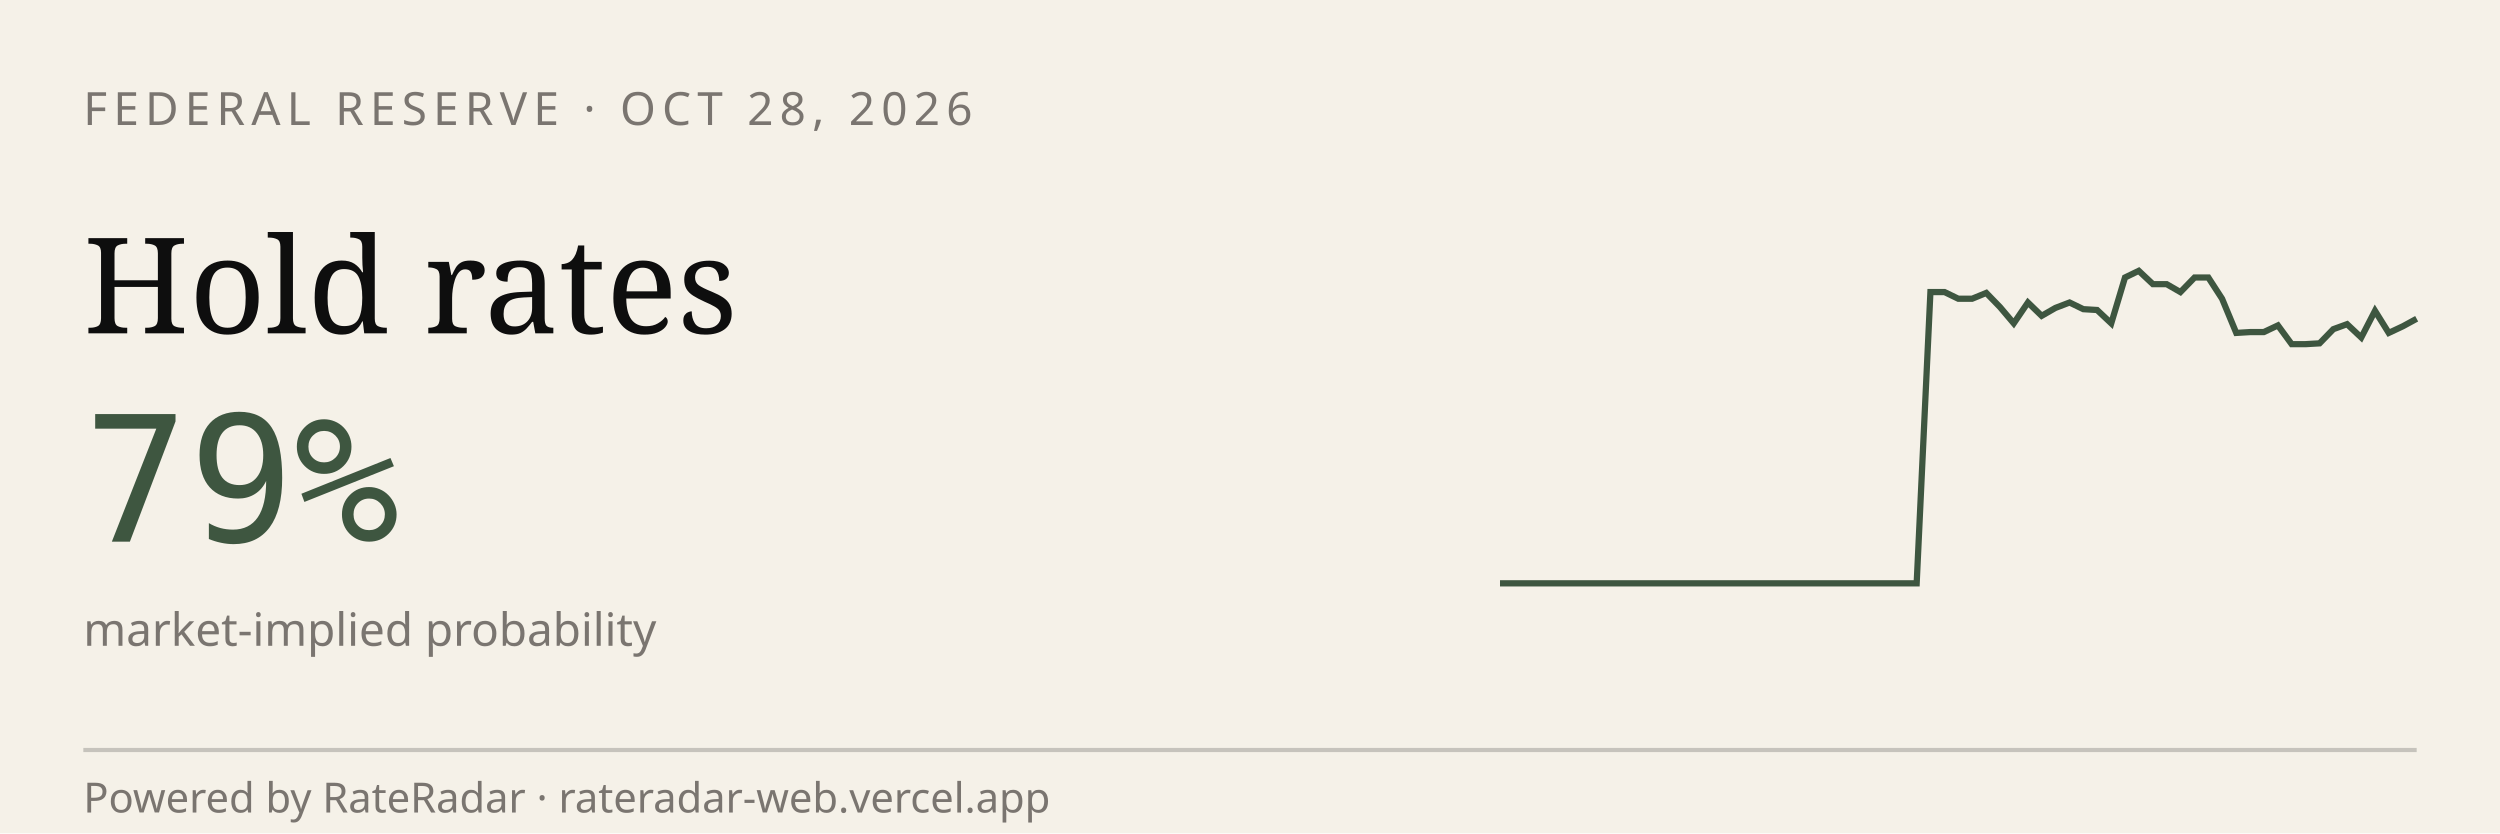
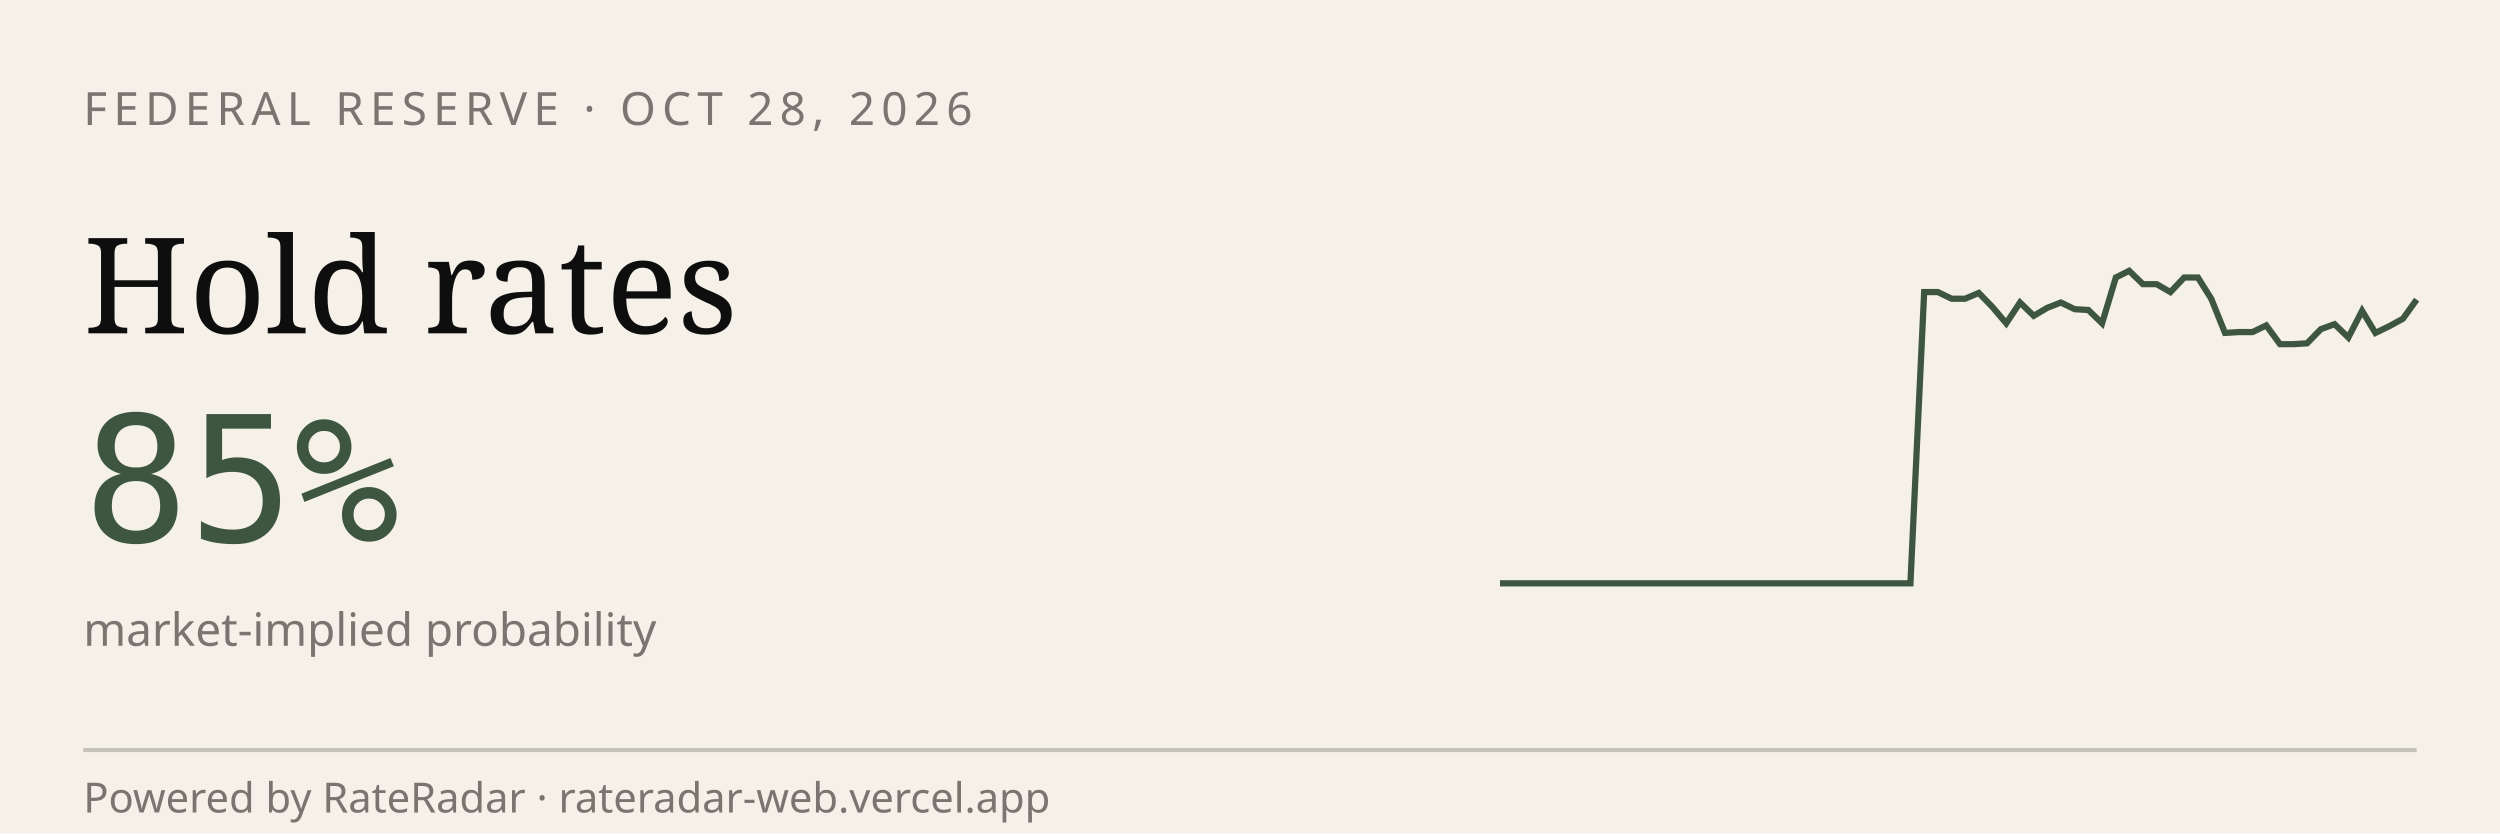
<svg xmlns="http://www.w3.org/2000/svg" viewBox="0 0 600 200" width="600" height="200" role="img" aria-label="RateRadar live odds for FED 2026-10-28">
  <rect width="600" height="200" fill="#F5F1E8" />
  <text x="20" y="30" font-family="sans-serif" font-size="11" letter-spacing="1.5" fill="#7A7570">FEDERAL RESERVE · OCT 28, 2026</text>
  <text x="20" y="80" font-family="Georgia, serif" font-size="32" fill="#0E0E0E">Hold rates</text>
-   <text x="20" y="130" font-family="monospace" font-size="42" fill="#3E5640">79%</text>
+   <text x="20" y="130" font-family="monospace" font-size="42" fill="#3E5640">85%</text>
  <text x="20" y="155" font-family="sans-serif" font-size="11" fill="#7A7570">market-implied probability</text>
-   <path d="M 360.0,140.0 L 363.3,140.0 L 366.7,140.0 L 370.0,140.0 L 373.3,140.0 L 376.7,140.0 L 380.0,140.0 L 383.3,140.0 L 386.7,140.0 L 390.0,140.0 L 393.3,140.0 L 396.7,140.0 L 400.0,140.0 L 403.3,140.0 L 406.7,140.0 L 410.0,140.0 L 413.3,140.0 L 416.7,140.0 L 420.0,140.0 L 423.3,140.0 L 426.7,140.0 L 430.0,140.0 L 433.3,140.0 L 436.7,140.0 L 440.0,140.0 L 443.3,140.0 L 446.7,140.0 L 450.0,140.0 L 453.3,140.0 L 456.7,140.0 L 460.0,140.0 L 463.3,70.1 L 466.7,70.1 L 470.0,71.7 L 473.3,71.7 L 476.7,70.3 L 480.0,73.7 L 483.3,77.6 L 486.7,72.6 L 490.0,75.8 L 493.3,73.9 L 496.7,72.6 L 500.0,74.2 L 503.3,74.4 L 506.7,77.6 L 510.0,66.6 L 513.3,65.0 L 516.7,68.2 L 520.0,68.2 L 523.3,70.1 L 526.7,66.6 L 530.0,66.6 L 533.3,71.7 L 536.7,79.9 L 540.0,79.7 L 543.3,79.7 L 546.7,78.1 L 550.0,82.6 L 553.3,82.6 L 556.7,82.4 L 560.0,79.0 L 563.3,77.8 L 566.7,81.0 L 570.0,74.6 L 573.3,79.9 L 576.7,78.3 L 580.0,76.5" stroke="#3E5640" stroke-width="1.5" fill="none" />
+   <path d="M 360.0,140.0 L 363.3,140.0 L 366.6,140.0 L 369.9,140.0 L 373.1,140.0 L 376.4,140.0 L 379.7,140.0 L 383.0,140.0 L 386.3,140.0 L 389.6,140.0 L 392.8,140.0 L 396.1,140.0 L 399.4,140.0 L 402.7,140.0 L 406.0,140.0 L 409.3,140.0 L 412.5,140.0 L 415.8,140.0 L 419.1,140.0 L 422.4,140.0 L 425.7,140.0 L 429.0,140.0 L 432.2,140.0 L 435.5,140.0 L 438.8,140.0 L 442.1,140.0 L 445.4,140.0 L 448.7,140.0 L 451.9,140.0 L 455.2,140.0 L 458.5,140.0 L 461.8,70.1 L 465.1,70.1 L 468.4,71.7 L 471.6,71.7 L 474.9,70.3 L 478.2,73.7 L 481.5,77.6 L 484.8,72.6 L 488.1,75.8 L 491.3,73.9 L 494.6,72.6 L 497.9,74.2 L 501.2,74.4 L 504.5,77.6 L 507.8,66.6 L 511.0,65.0 L 514.3,68.2 L 517.6,68.2 L 520.9,70.1 L 524.2,66.6 L 527.5,66.6 L 530.7,71.7 L 534.0,79.9 L 537.3,79.7 L 540.6,79.7 L 543.9,78.1 L 547.2,82.6 L 550.4,82.6 L 553.7,82.4 L 557.0,79.0 L 560.3,77.8 L 563.6,81.0 L 566.9,74.6 L 570.1,79.9 L 573.4,78.3 L 576.7,76.5 L 580.0,71.9" stroke="#3E5640" stroke-width="1.5" fill="none" />
  <line x1="20" y1="180" x2="580" y2="180" stroke="#0E0E0E33" />
  <text x="20" y="195" font-family="sans-serif" font-size="10" fill="#7A7570">Powered by RateRadar · rateradar-web.vercel.app</text>
</svg>
